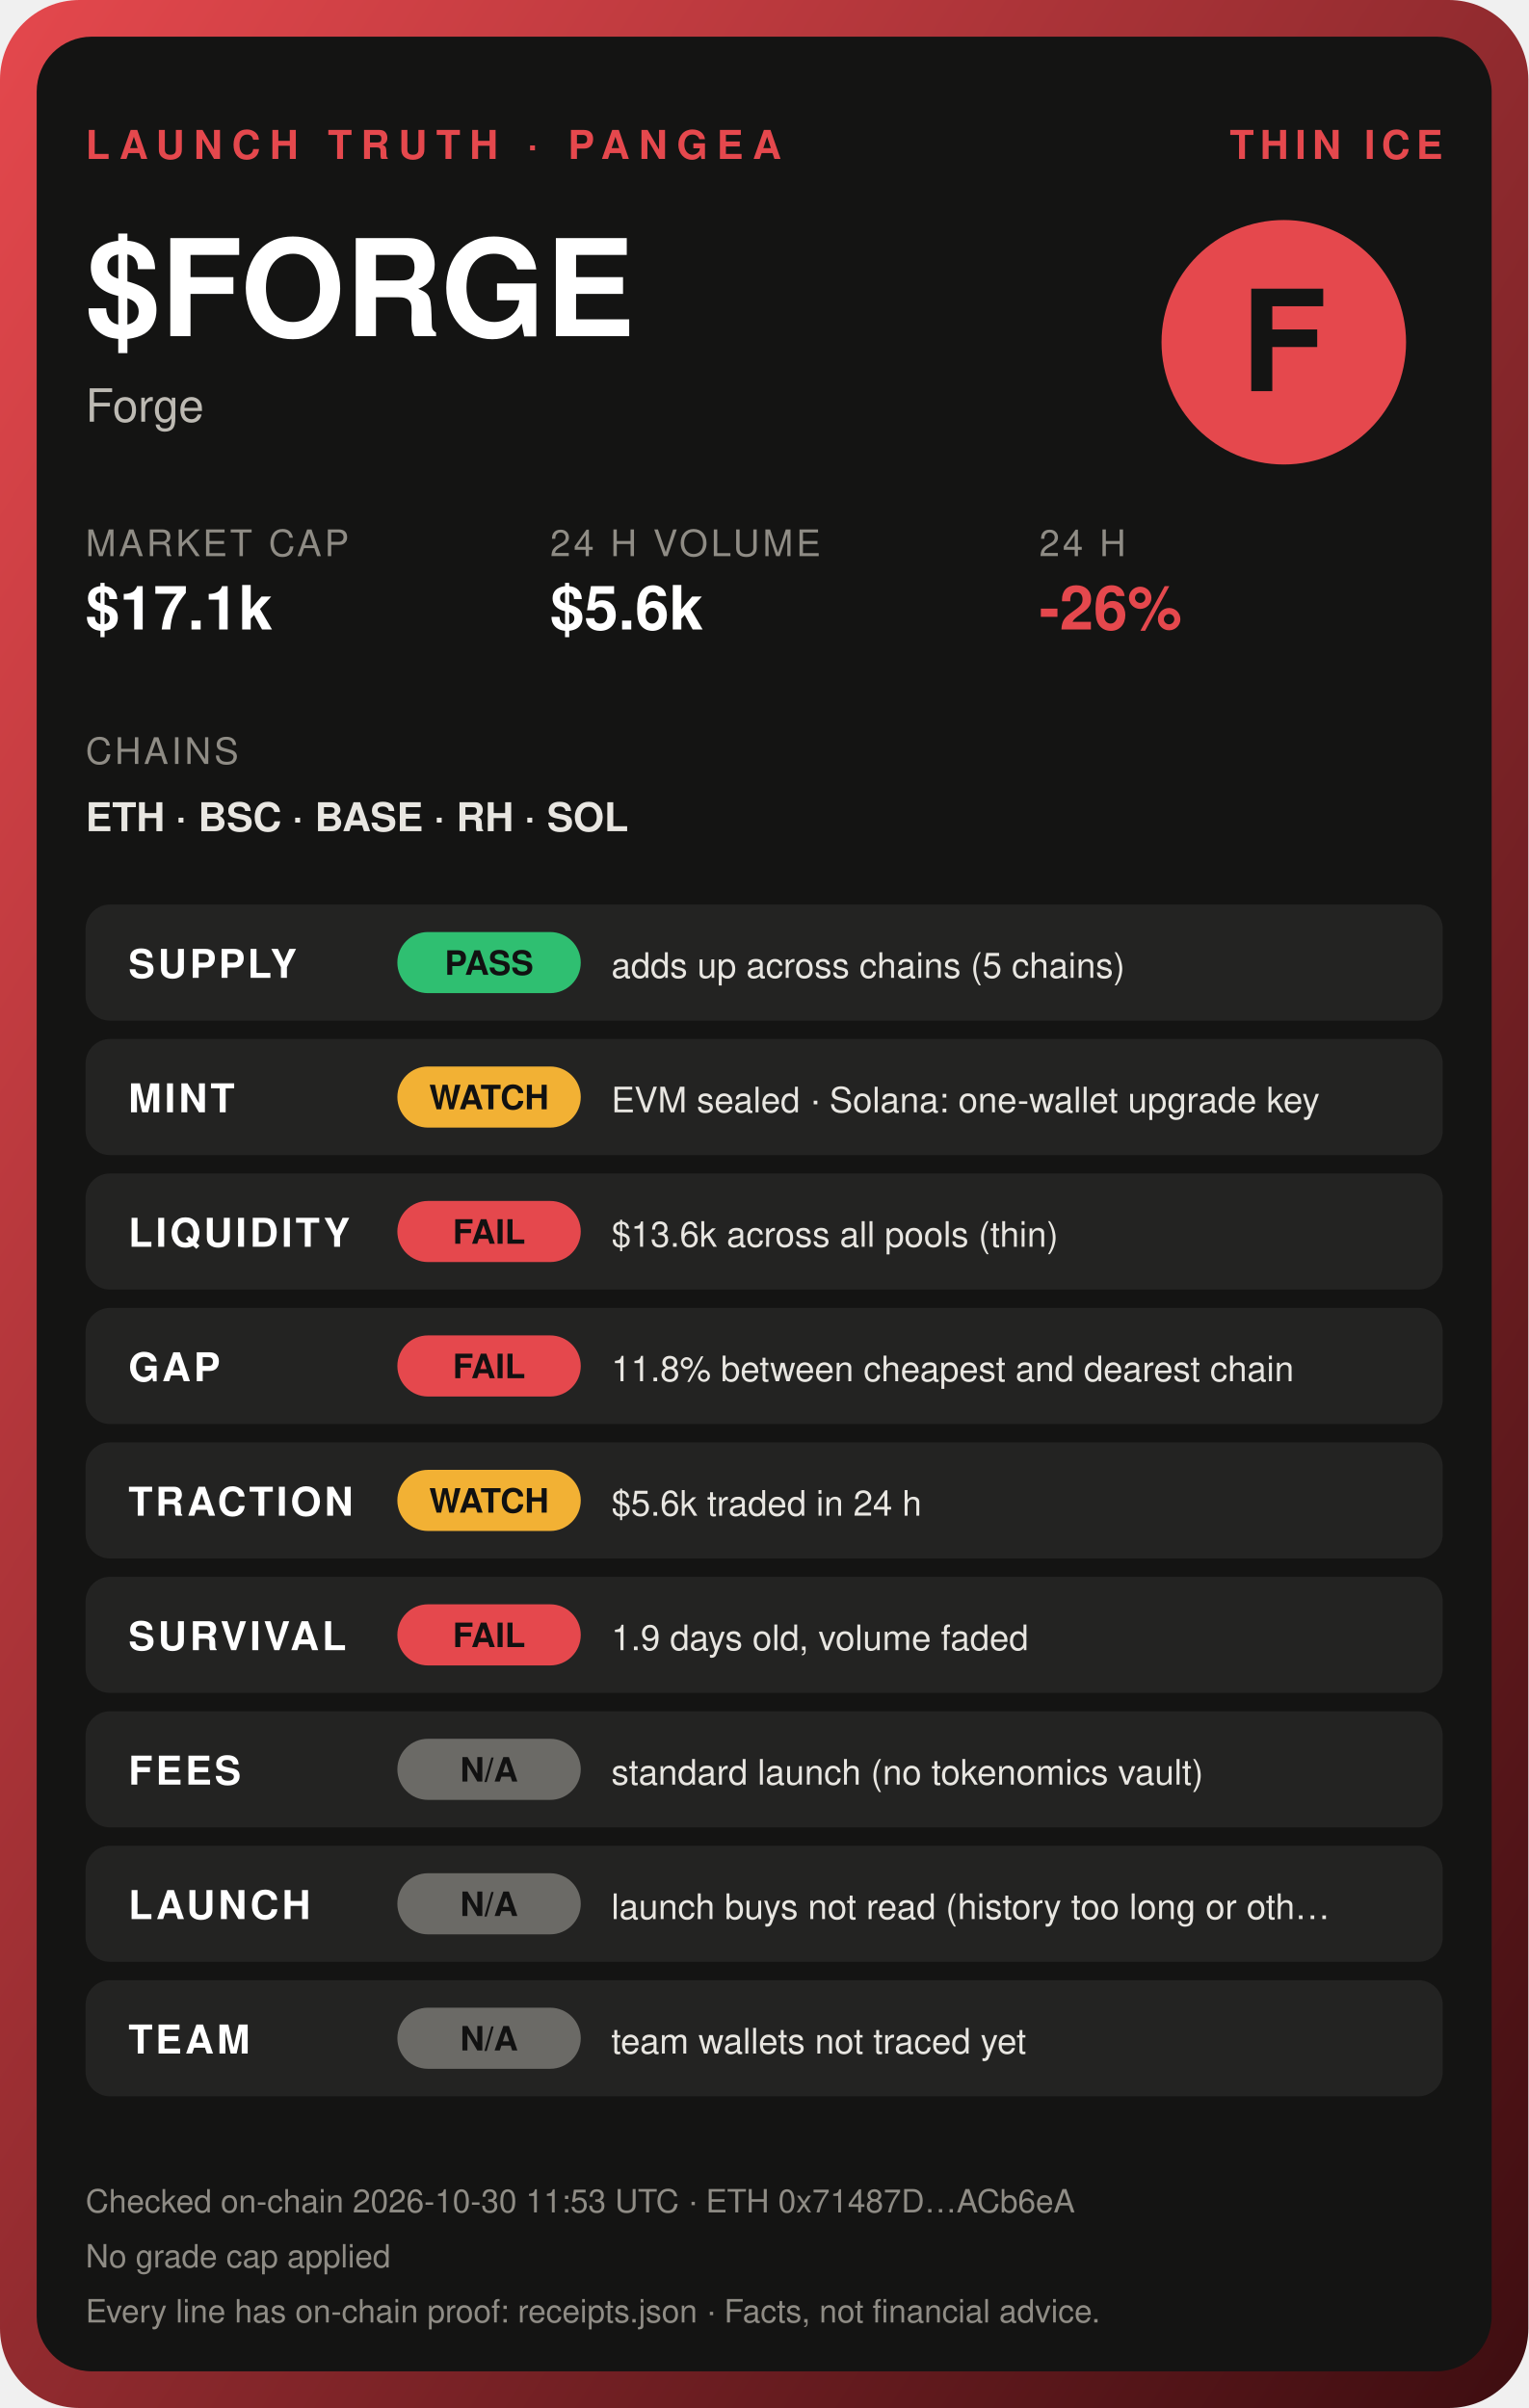
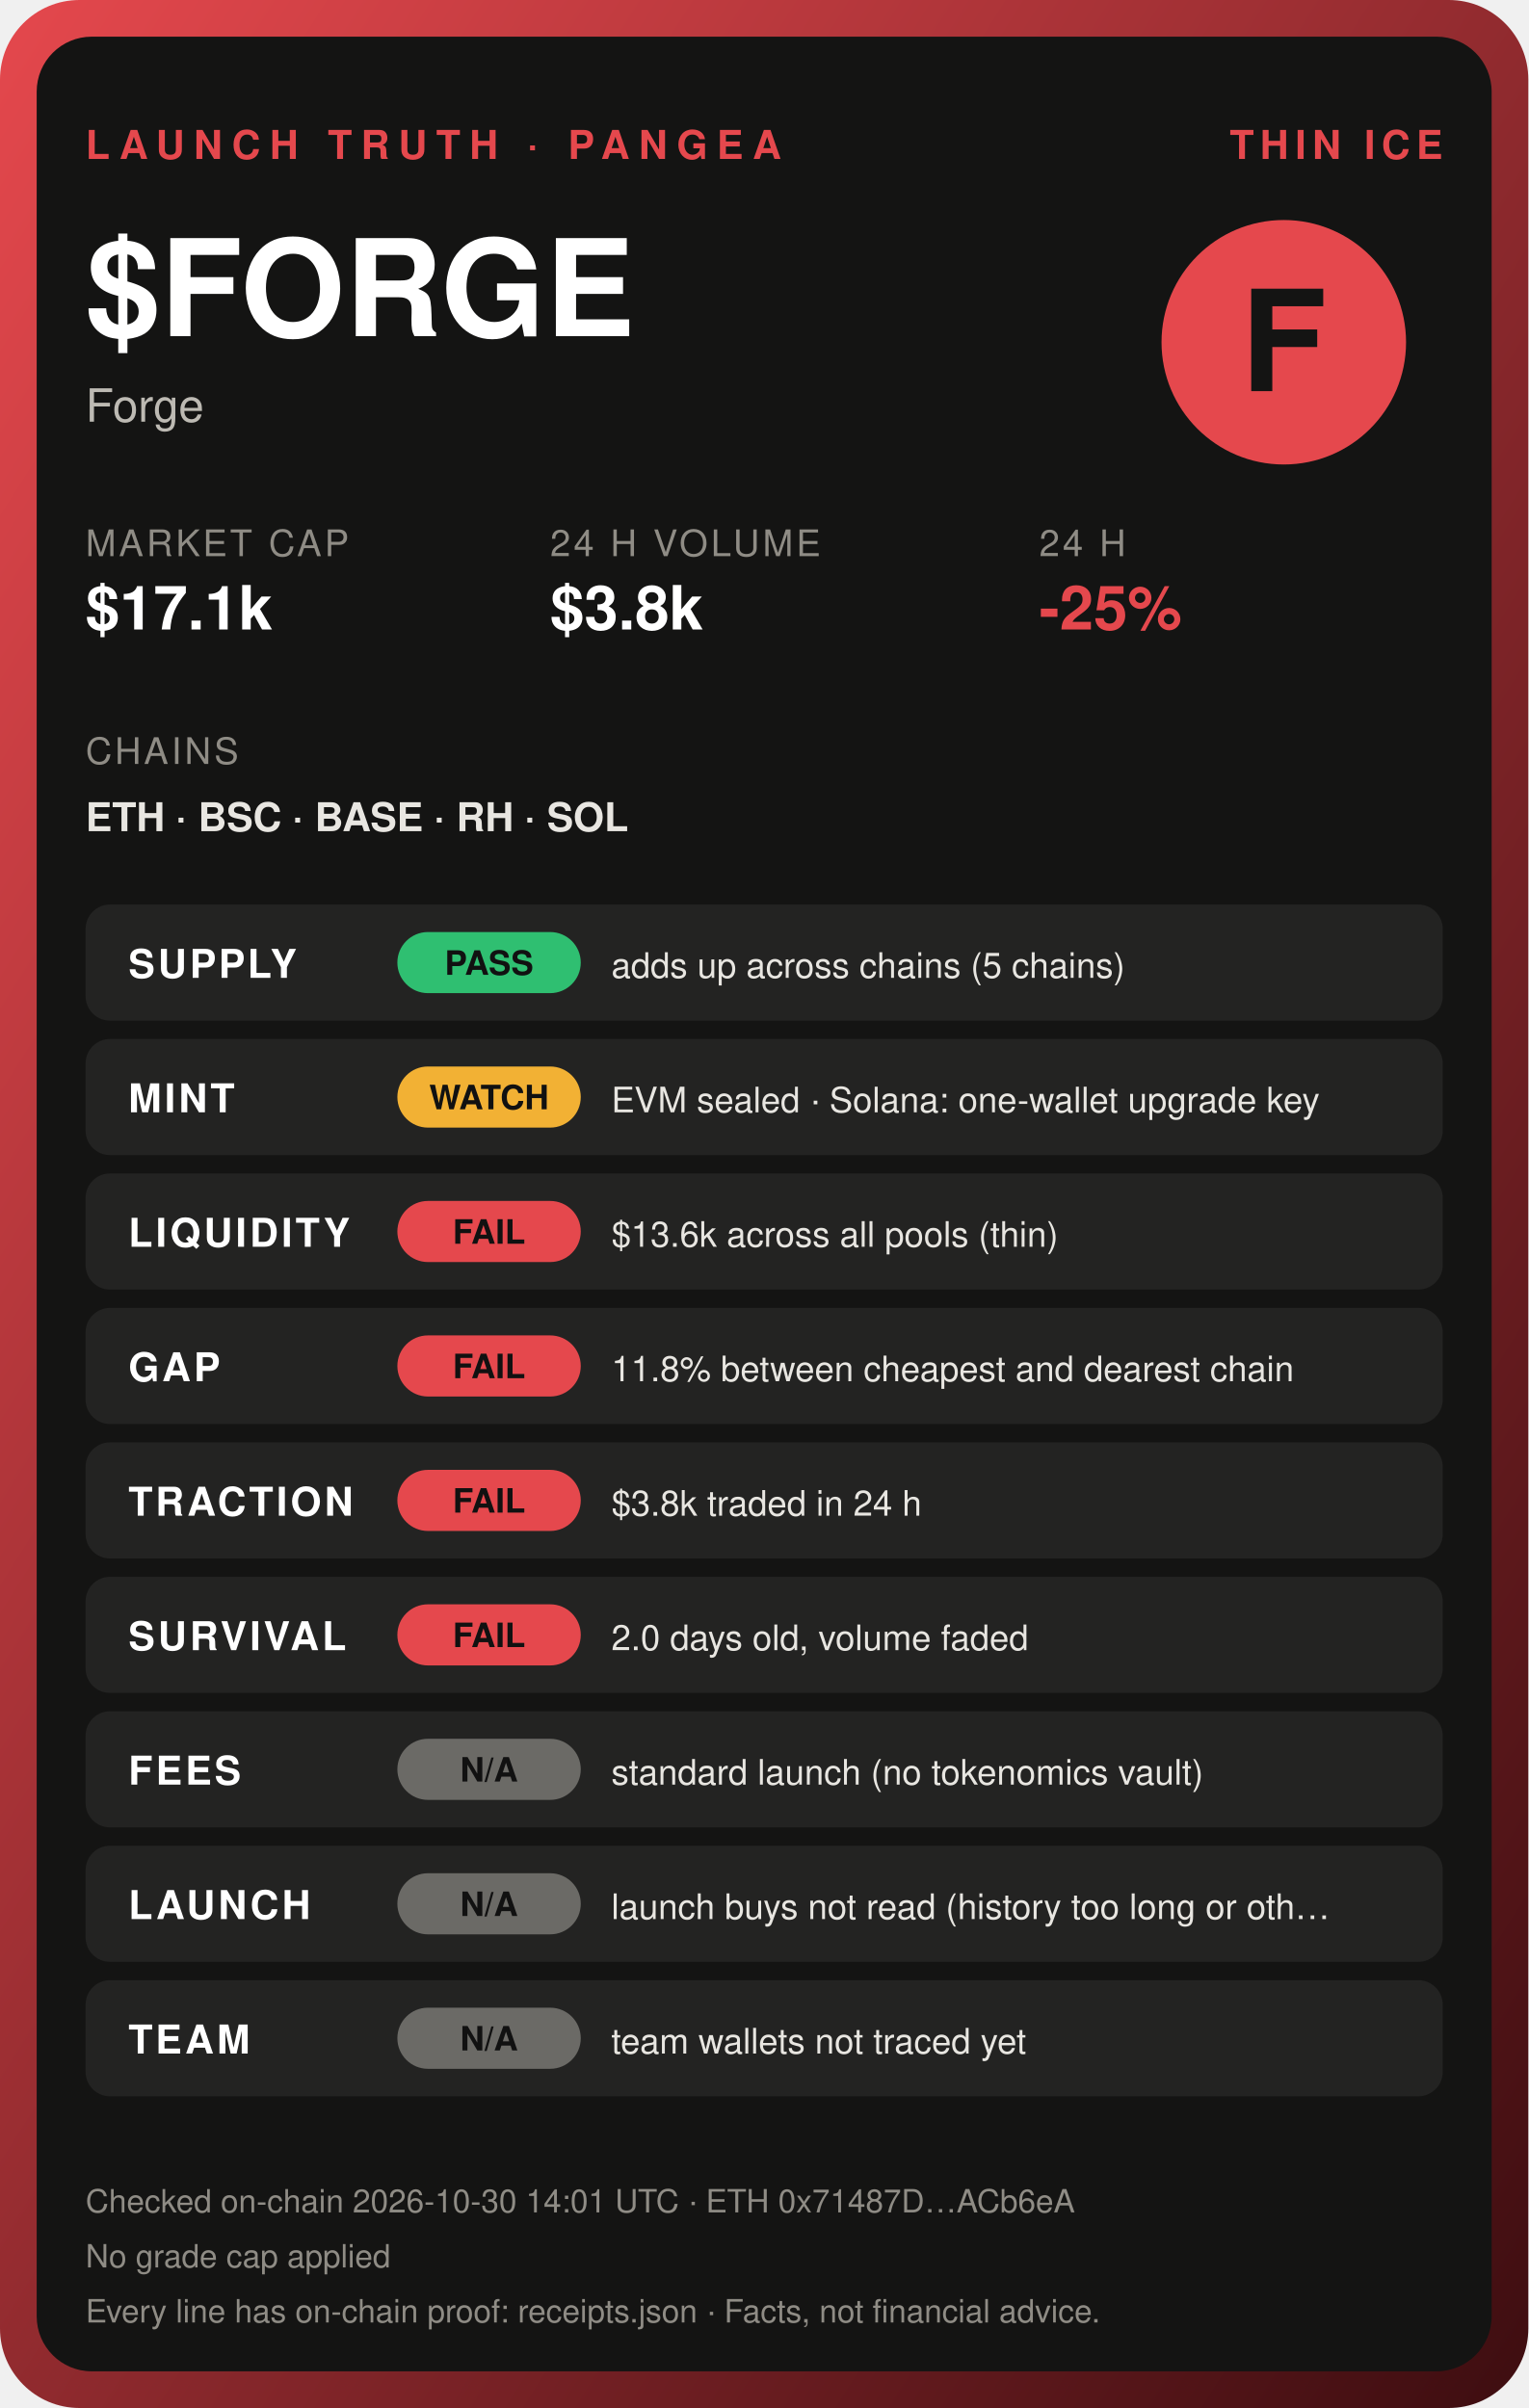
<svg xmlns="http://www.w3.org/2000/svg" width="500" height="788" viewBox="0 0 500 788" font-family="Helvetica, Arial, sans-serif">
  <defs>
    <linearGradient id="g" x1="0" y1="0" x2="1" y2="1">
      <stop offset="0" stop-color="#e5484d" />
      <stop offset="1" stop-color="#3d0d10" />
    </linearGradient>
  </defs>
  <rect width="500" height="788" rx="26" fill="url(#g)" />
  <rect x="12" y="12" width="476" height="764" rx="18" fill="#141413" />
  <text x="28" y="52" font-size="13" font-weight="800" fill="#e5484d" letter-spacing="3">LAUNCH TRUTH · PANGEA</text>
  <text x="472" y="52" font-size="13" font-weight="800" fill="#e5484d" text-anchor="end" letter-spacing="2">THIN ICE</text>
  <text x="28" y="110" font-size="44" font-weight="900" fill="#fff">$FORGE</text>
  <text x="28" y="138" font-size="15" fill="#bdbab3">Forge</text>
  <circle cx="420" cy="112" r="40" fill="#e5484d" />
  <text x="420" y="128" font-size="46" font-weight="900" fill="#141413" text-anchor="middle">F</text>
  <text x="28" y="182" font-size="12" fill="#8f8c85" letter-spacing="1">MARKET CAP</text>
  <text x="28" y="206" font-size="20" font-weight="800" fill="#fff">$17.1k</text>
  <text x="180" y="182" font-size="12" fill="#8f8c85" letter-spacing="1">24 H VOLUME</text>
-   <text x="180" y="206" font-size="20" font-weight="800" fill="#fff">$5.6k</text>
+   <text x="180" y="206" font-size="20" font-weight="800" fill="#fff">$3.8k</text>
  <text x="340" y="182" font-size="12" fill="#8f8c85" letter-spacing="1">24 H</text>
-   <text x="340" y="206" font-size="20" font-weight="800" fill="#e5484d">-26%</text>
+   <text x="340" y="206" font-size="20" font-weight="800" fill="#e5484d">-25%</text>
  <text x="28" y="250" font-size="12" fill="#8f8c85" letter-spacing="1">CHAINS</text>
  <text x="28" y="272" font-size="13" font-weight="700" fill="#e8e6e1">ETH · BSC · BASE · RH · SOL</text>
  <rect x="28" y="296" width="444" height="38" rx="8" fill="#ffffff10" />
  <text x="42" y="320" font-size="13" font-weight="700" fill="#fff" letter-spacing="1">SUPPLY</text>
  <rect x="130" y="305" width="60" height="20" rx="10" fill="#2fbf71" />
  <text x="160" y="319" font-size="11" font-weight="800" fill="#111" text-anchor="middle">PASS</text>
  <text x="200" y="320" font-size="11.5" fill="#e8e6e1">adds up across chains (5 chains)</text>
  <rect x="28" y="340" width="444" height="38" rx="8" fill="#ffffff10" />
  <text x="42" y="364" font-size="13" font-weight="700" fill="#fff" letter-spacing="1">MINT</text>
  <rect x="130" y="349" width="60" height="20" rx="10" fill="#f2b134" />
  <text x="160" y="363" font-size="11" font-weight="800" fill="#111" text-anchor="middle">WATCH</text>
  <text x="200" y="364" font-size="11.5" fill="#e8e6e1">EVM sealed · Solana: one-wallet upgrade key</text>
  <rect x="28" y="384" width="444" height="38" rx="8" fill="#ffffff10" />
  <text x="42" y="408" font-size="13" font-weight="700" fill="#fff" letter-spacing="1">LIQUIDITY</text>
  <rect x="130" y="393" width="60" height="20" rx="10" fill="#e5484d" />
  <text x="160" y="407" font-size="11" font-weight="800" fill="#111" text-anchor="middle">FAIL</text>
  <text x="200" y="408" font-size="11.5" fill="#e8e6e1">$13.6k across all pools (thin)</text>
  <rect x="28" y="428" width="444" height="38" rx="8" fill="#ffffff10" />
  <text x="42" y="452" font-size="13" font-weight="700" fill="#fff" letter-spacing="1">GAP</text>
  <rect x="130" y="437" width="60" height="20" rx="10" fill="#e5484d" />
  <text x="160" y="451" font-size="11" font-weight="800" fill="#111" text-anchor="middle">FAIL</text>
  <text x="200" y="452" font-size="11.5" fill="#e8e6e1">11.8% between cheapest and dearest chain</text>
  <rect x="28" y="472" width="444" height="38" rx="8" fill="#ffffff10" />
  <text x="42" y="496" font-size="13" font-weight="700" fill="#fff" letter-spacing="1">TRACTION</text>
-   <rect x="130" y="481" width="60" height="20" rx="10" fill="#f2b134" />
-   <text x="160" y="495" font-size="11" font-weight="800" fill="#111" text-anchor="middle">WATCH</text>
-   <text x="200" y="496" font-size="11.5" fill="#e8e6e1">$5.6k traded in 24 h</text>
+   <rect x="130" y="481" width="60" height="20" rx="10" fill="#e5484d" />
+   <text x="160" y="495" font-size="11" font-weight="800" fill="#111" text-anchor="middle">FAIL</text>
+   <text x="200" y="496" font-size="11.5" fill="#e8e6e1">$3.8k traded in 24 h</text>
  <rect x="28" y="516" width="444" height="38" rx="8" fill="#ffffff10" />
  <text x="42" y="540" font-size="13" font-weight="700" fill="#fff" letter-spacing="1">SURVIVAL</text>
  <rect x="130" y="525" width="60" height="20" rx="10" fill="#e5484d" />
  <text x="160" y="539" font-size="11" font-weight="800" fill="#111" text-anchor="middle">FAIL</text>
-   <text x="200" y="540" font-size="11.5" fill="#e8e6e1">1.9 days old, volume faded</text>
+   <text x="200" y="540" font-size="11.5" fill="#e8e6e1">2.0 days old, volume faded</text>
  <rect x="28" y="560" width="444" height="38" rx="8" fill="#ffffff10" />
  <text x="42" y="584" font-size="13" font-weight="700" fill="#fff" letter-spacing="1">FEES</text>
  <rect x="130" y="569" width="60" height="20" rx="10" fill="#6b6a66" />
  <text x="160" y="583" font-size="11" font-weight="800" fill="#111" text-anchor="middle">N/A</text>
  <text x="200" y="584" font-size="11.5" fill="#e8e6e1">standard launch (no tokenomics vault)</text>
  <rect x="28" y="604" width="444" height="38" rx="8" fill="#ffffff10" />
  <text x="42" y="628" font-size="13" font-weight="700" fill="#fff" letter-spacing="1">LAUNCH</text>
  <rect x="130" y="613" width="60" height="20" rx="10" fill="#6b6a66" />
  <text x="160" y="627" font-size="11" font-weight="800" fill="#111" text-anchor="middle">N/A</text>
  <text x="200" y="628" font-size="11.5" fill="#e8e6e1">launch buys not read (history too long or oth…</text>
  <rect x="28" y="648" width="444" height="38" rx="8" fill="#ffffff10" />
  <text x="42" y="672" font-size="13" font-weight="700" fill="#fff" letter-spacing="1">TEAM</text>
  <rect x="130" y="657" width="60" height="20" rx="10" fill="#6b6a66" />
  <text x="160" y="671" font-size="11" font-weight="800" fill="#111" text-anchor="middle">N/A</text>
  <text x="200" y="672" font-size="11.5" fill="#e8e6e1">team wallets not traced yet</text>
-   <text x="28" y="724" font-size="10.5" fill="#8f8c85">Checked on-chain 2026-10-30 11:53 UTC · ETH 0x71487D…ACb6eA</text>
+   <text x="28" y="724" font-size="10.5" fill="#8f8c85">Checked on-chain 2026-10-30 14:01 UTC · ETH 0x71487D…ACb6eA</text>
  <text x="28" y="742" font-size="10.5" fill="#8f8c85">No grade cap applied</text>
  <text x="28" y="760" font-size="10.5" fill="#8f8c85">Every line has on-chain proof: receipts.json · Facts, not financial advice.</text>
</svg>
